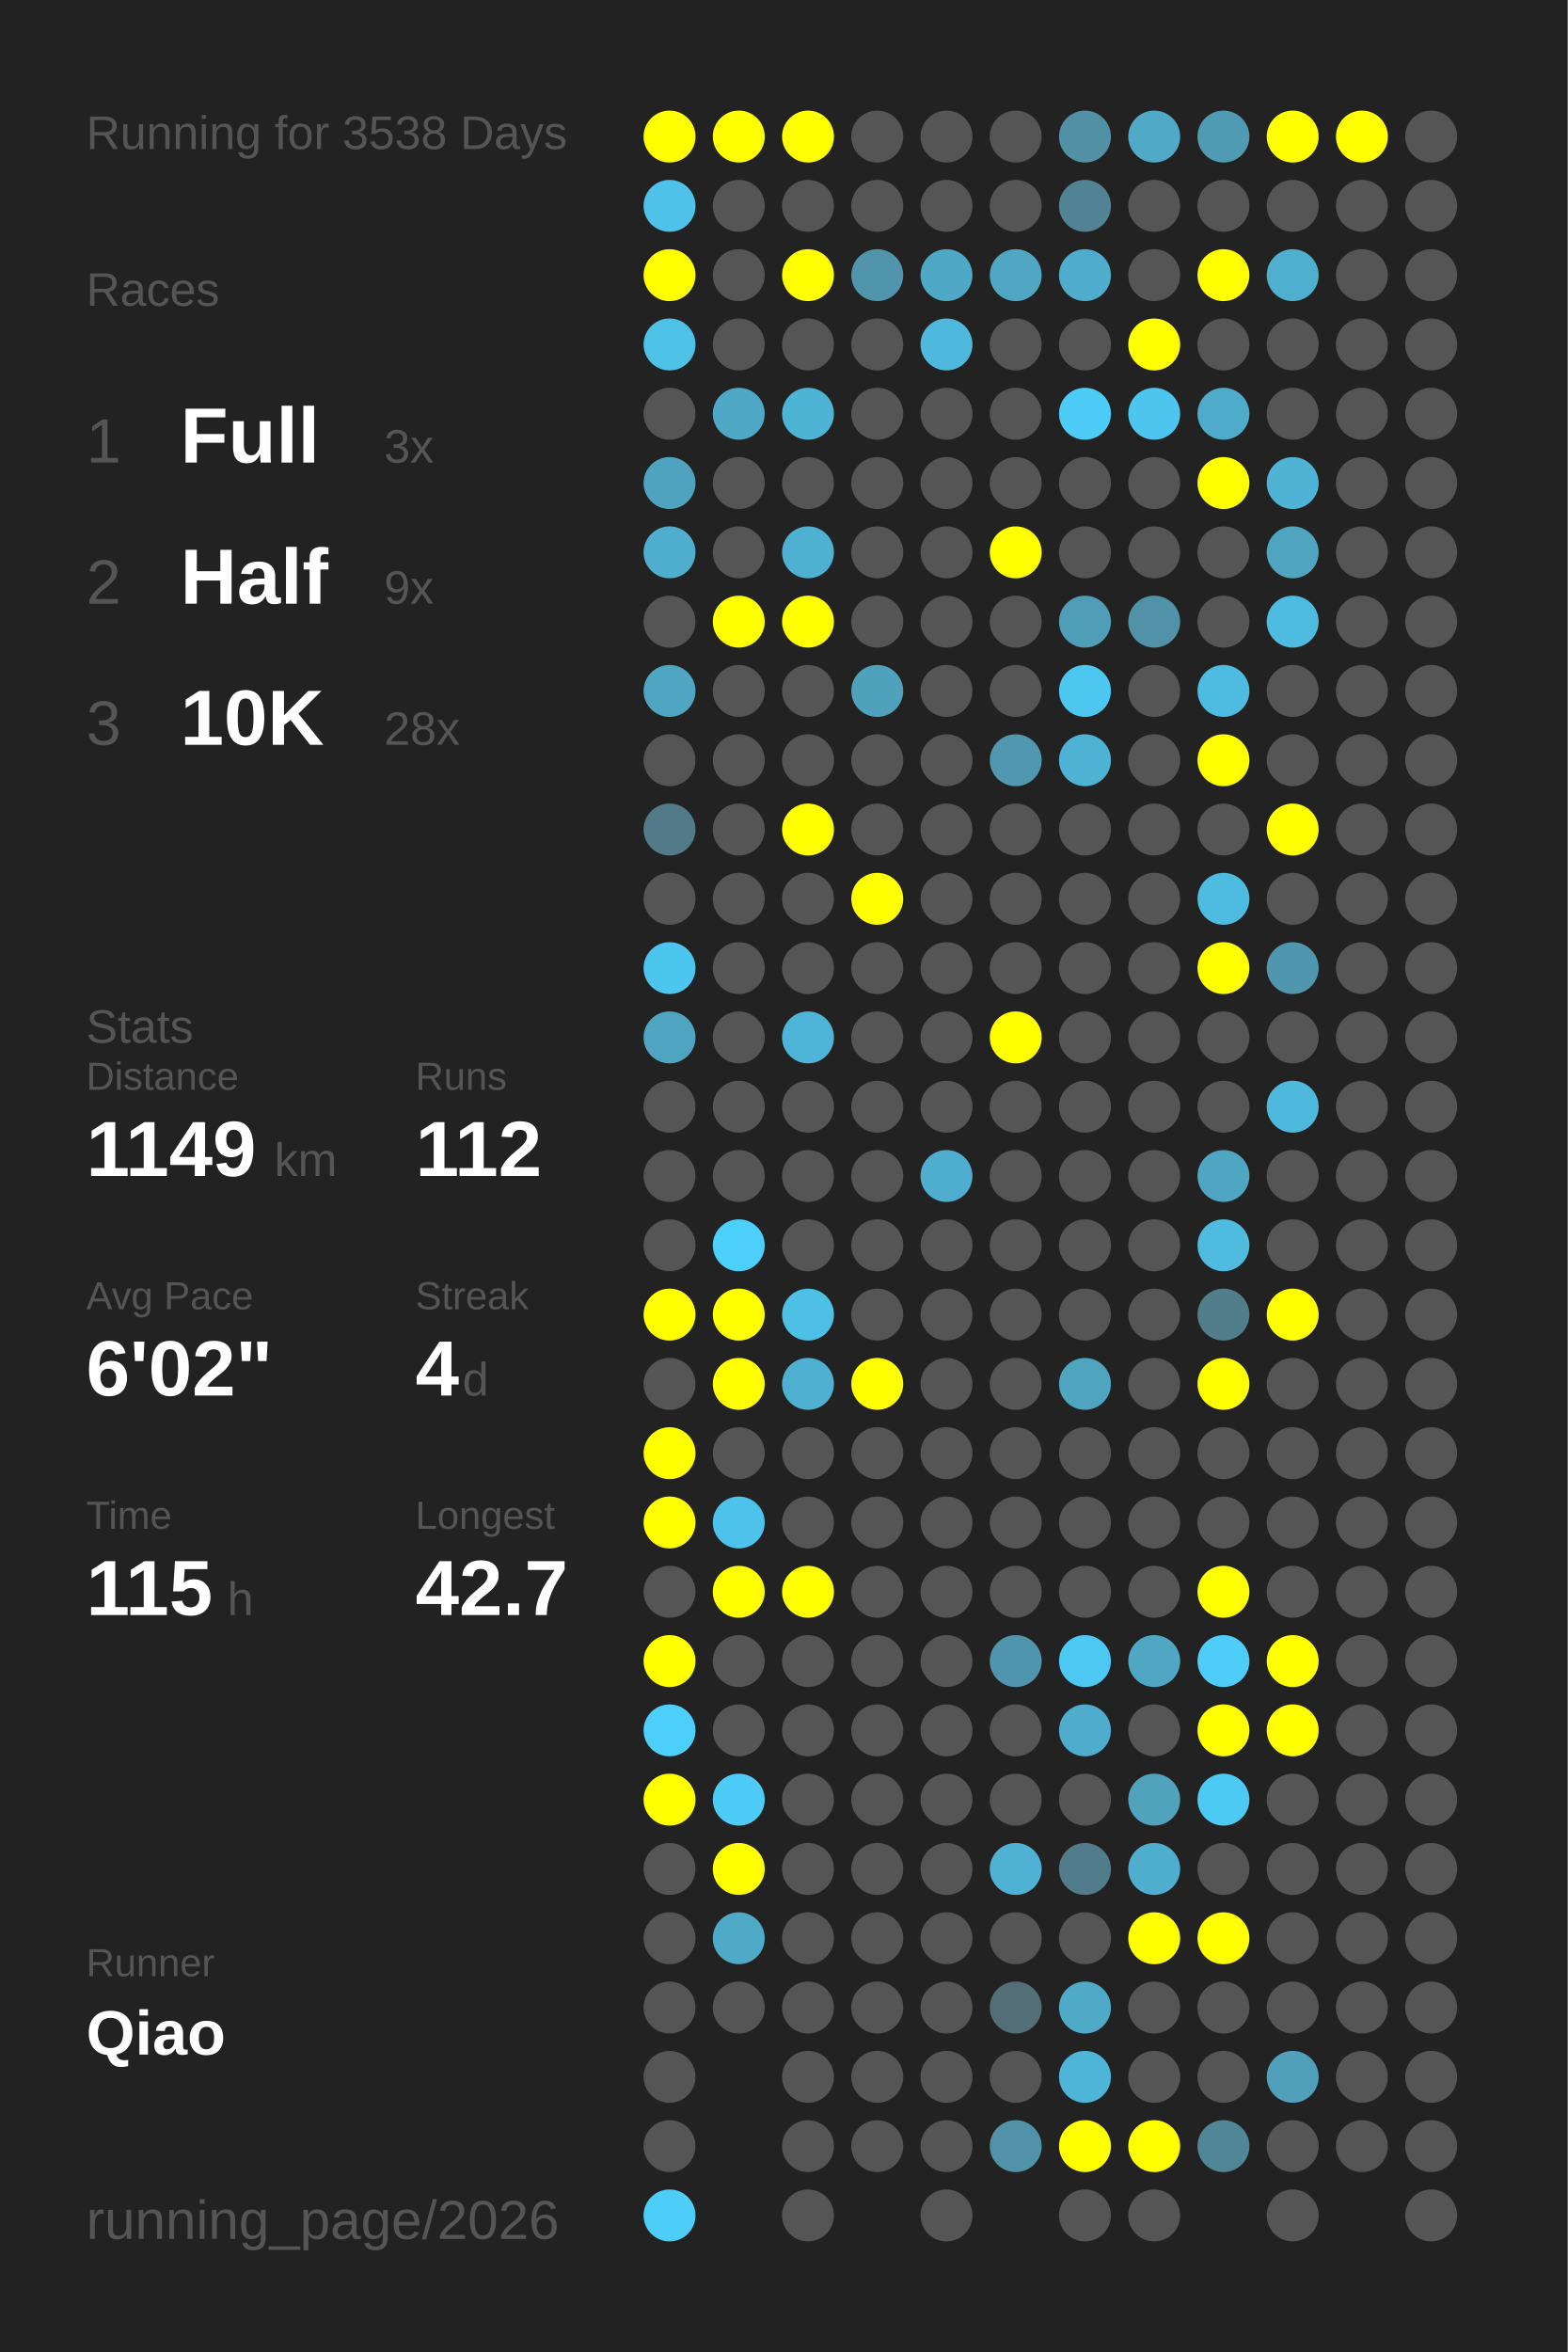
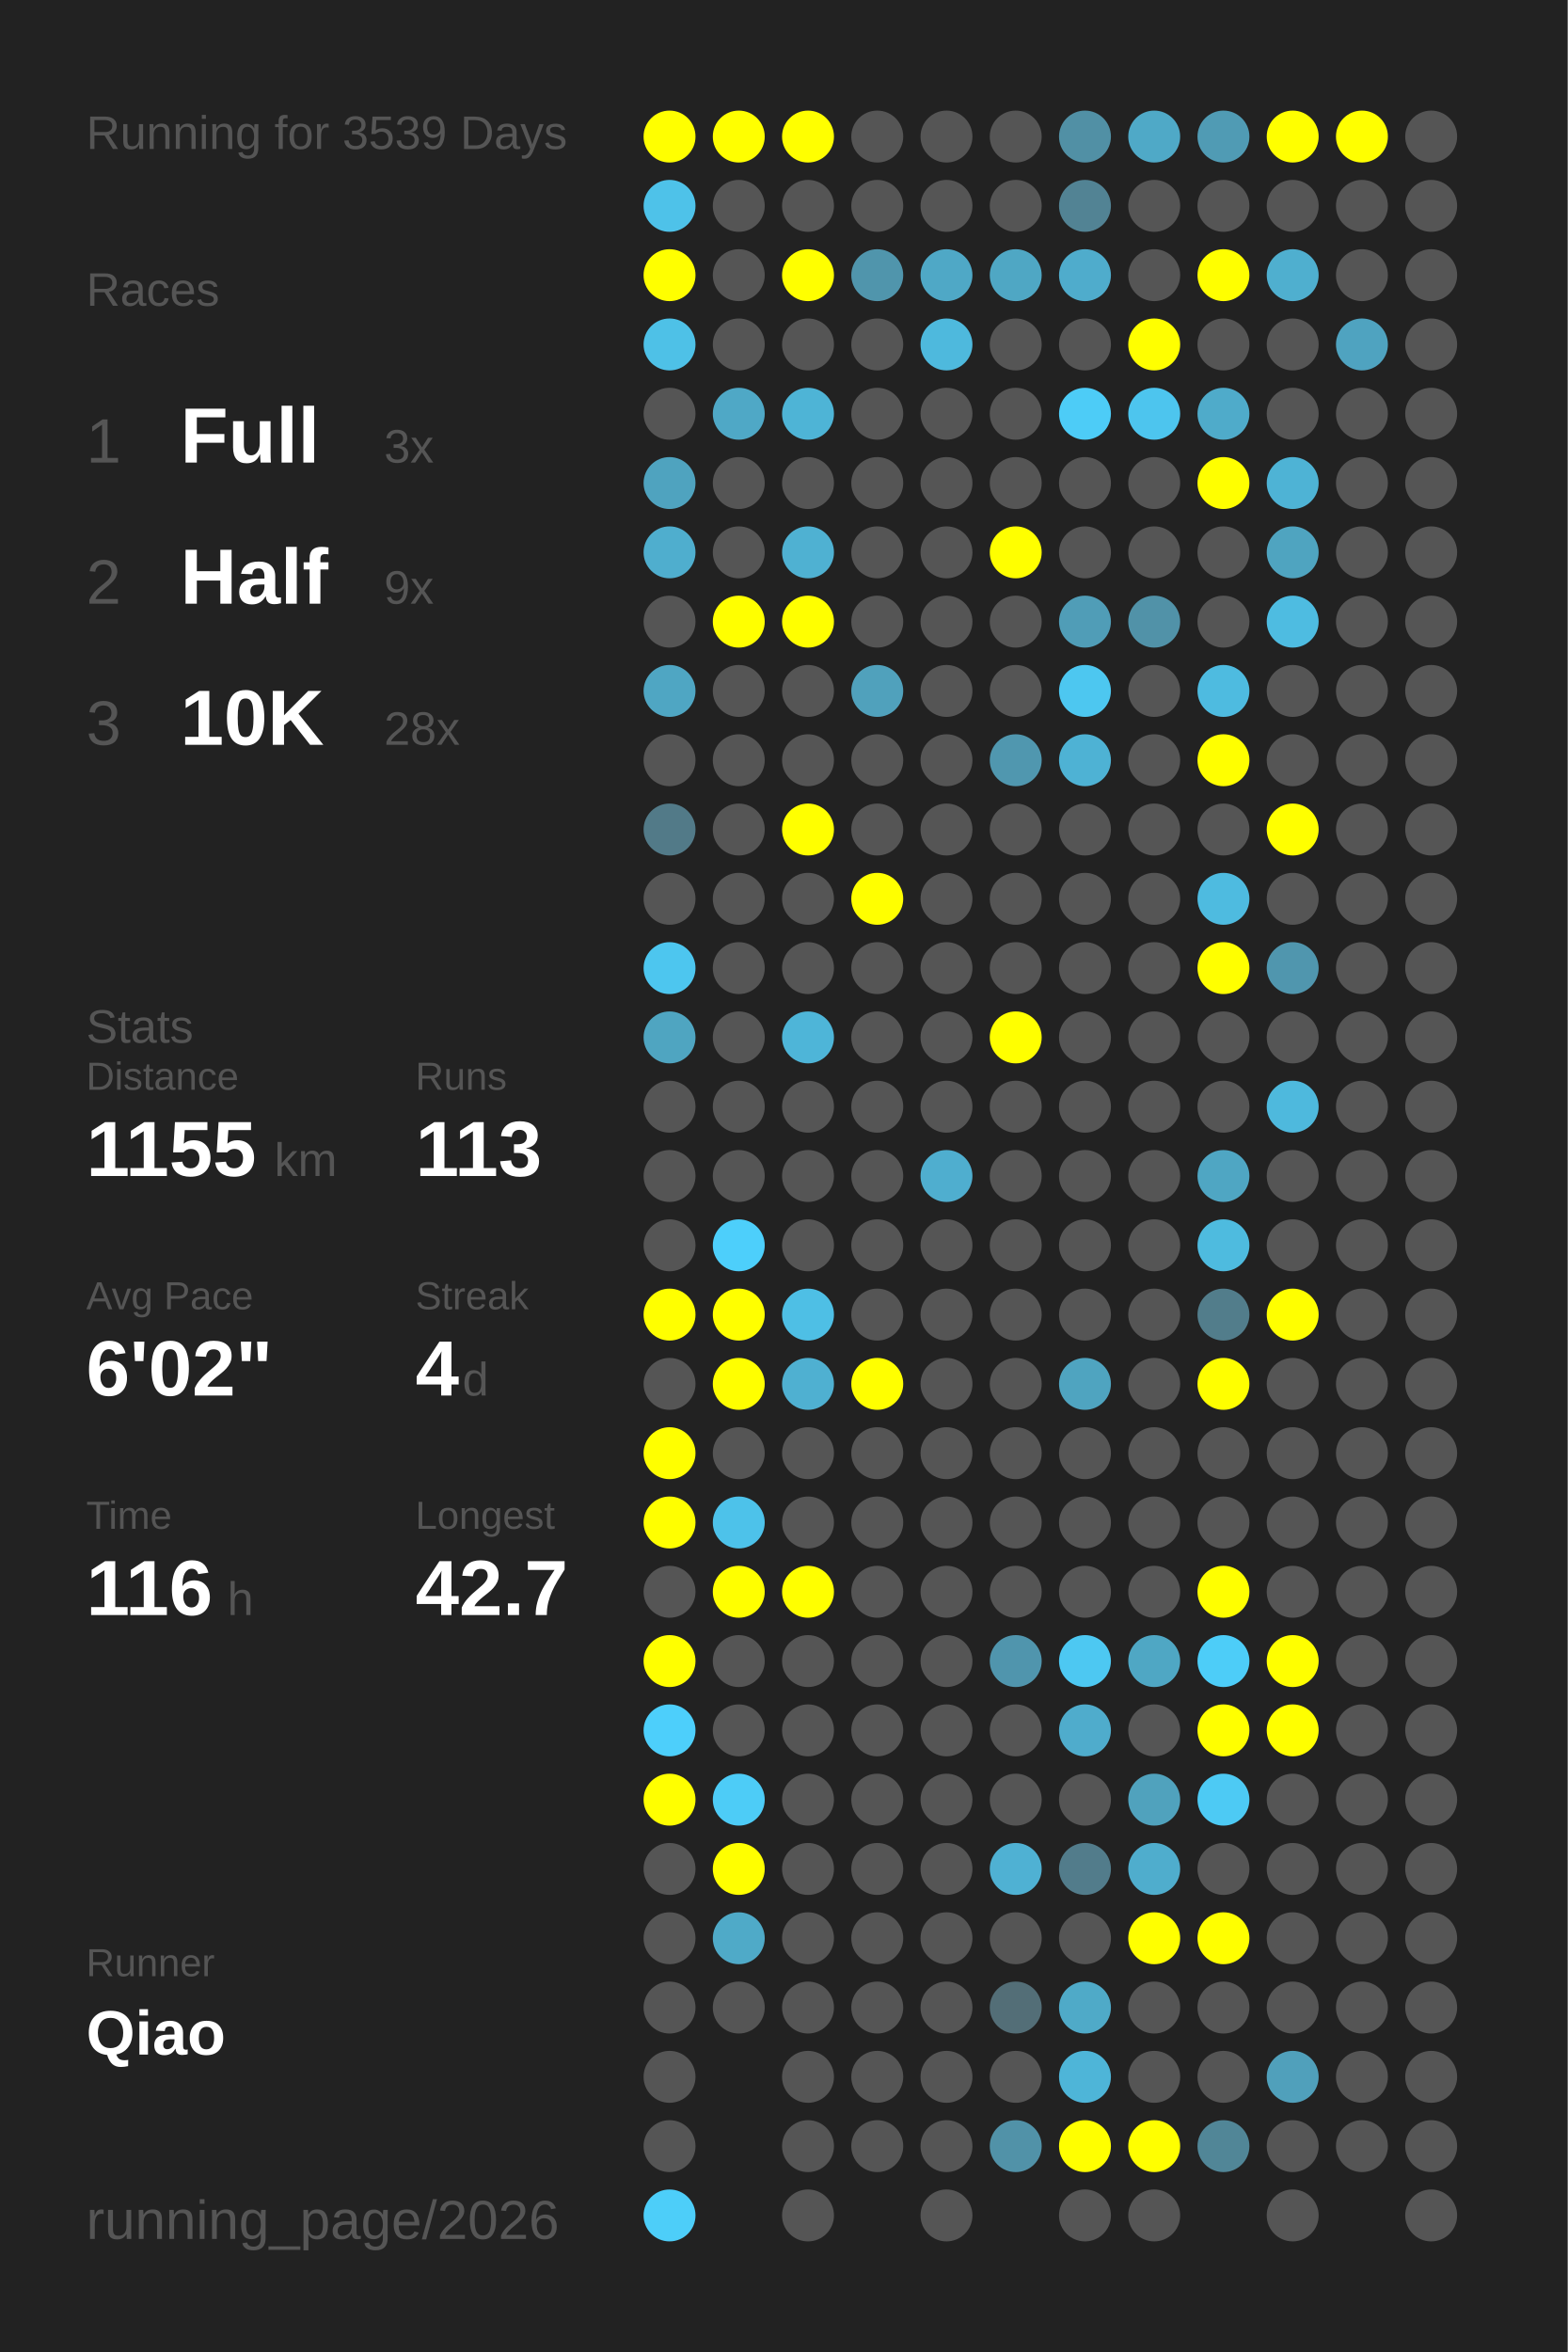
<svg xmlns="http://www.w3.org/2000/svg" baseProfile="full" height="300mm" version="1.1" viewBox="0,0,200,300" width="200mm">
  <defs />
  <rect fill="#222222" height="300" width="200" x="0" y="0" />
-   <text fill="#555555" style="font-size:6px; font-family:Arial;" x="11" y="19">Running for 3538 Days</text>
+   <text fill="#555555" style="font-size:6px; font-family:Arial;" x="11" y="19">Running for 3539 Days</text>
  <text fill="#555555" style="font-size:6px; font-family:Arial;" x="11" y="39">Races</text>
  <text fill="#555555" style="font-size:8px; font-family:Arial;" x="11" y="59">1</text>
  <text fill="#FFFFFF" style="font-size:10px; font-family:Arial; font-weight:bold;" x="23" y="59">Full</text>
  <text fill="#555555" style="font-size:6px; font-family:Arial;" x="49" y="59">3x</text>
  <text fill="#555555" style="font-size:8px; font-family:Arial;" x="11" y="77">2</text>
  <text fill="#FFFFFF" style="font-size:10px; font-family:Arial; font-weight:bold;" x="23" y="77">Half</text>
  <text fill="#555555" style="font-size:6px; font-family:Arial;" x="49" y="77">9x</text>
  <text fill="#555555" style="font-size:8px; font-family:Arial;" x="11" y="95">3</text>
  <text fill="#FFFFFF" style="font-size:10px; font-family:Arial; font-weight:bold;" x="23" y="95">10K</text>
  <text fill="#555555" style="font-size:6px; font-family:Arial;" x="49" y="95">28x</text>
  <text fill="#555555" style="font-size:6px; font-family:Arial;" x="11" y="133">Stats</text>
  <text fill="#555555" style="font-size:5px; font-family:Arial;" x="11" y="139">Distance</text>
-   <text fill="#FFFFFF" style="font-size:10px; font-family:Arial; font-weight:bold;" x="11" y="150">1149</text>
+   <text fill="#FFFFFF" style="font-size:10px; font-family:Arial; font-weight:bold;" x="11" y="150">1155</text>
  <text fill="#555555" style="font-size:6px; font-family:Arial;" x="35" y="150">km</text>
  <text fill="#555555" style="font-size:5px; font-family:Arial;" x="53" y="139">Runs</text>
-   <text fill="#FFFFFF" style="font-size:10px; font-family:Arial; font-weight:bold;" x="53" y="150">112</text>
+   <text fill="#FFFFFF" style="font-size:10px; font-family:Arial; font-weight:bold;" x="53" y="150">113</text>
  <text fill="#555555" style="font-size:5px; font-family:Arial;" x="11" y="167">Avg Pace</text>
  <text fill="#FFFFFF" style="font-size:10px; font-family:Arial; font-weight:bold;" x="11" y="178">6'02"</text>
  <text fill="#555555" style="font-size:5px; font-family:Arial;" x="53" y="167">Streak</text>
  <text fill="#FFFFFF" style="font-size:10px; font-family:Arial; font-weight:bold;" x="53" y="178">4</text>
  <text fill="#555555" style="font-size:6px; font-family:Arial;" x="59" y="178">d</text>
  <text fill="#555555" style="font-size:5px; font-family:Arial;" x="11" y="195">Time</text>
-   <text fill="#FFFFFF" style="font-size:10px; font-family:Arial; font-weight:bold;" x="11" y="206">115</text>
+   <text fill="#FFFFFF" style="font-size:10px; font-family:Arial; font-weight:bold;" x="11" y="206">116</text>
  <text fill="#555555" style="font-size:6px; font-family:Arial;" x="29" y="206">h</text>
  <text fill="#555555" style="font-size:5px; font-family:Arial;" x="53" y="195">Longest</text>
  <text fill="#FFFFFF" style="font-size:10px; font-family:Arial; font-weight:bold;" x="53" y="206">42.7</text>
  <text fill="#555555" style="font-size:5px; font-family:Arial;" x="11" y="252.065">Runner</text>
  <text fill="#FFFFFF" style="font-size:8px; font-family:Arial; font-weight:bold;" x="11" y="262.065">Qiao</text>
  <text fill="#555555" style="font-size:7px; font-family:Arial;" x="11" y="285.581">running_page/2026</text>
  <circle cx="85.417" cy="17.419" fill="#FFFF00" r="3.312" />
  <circle cx="85.417" cy="26.258" fill="#4ec2e9" r="3.312" />
  <circle cx="85.417" cy="35.097" fill="#FFFF00" r="3.312" />
  <circle cx="85.417" cy="43.935" fill="#4ec1e7" r="3.312" />
  <circle cx="85.417" cy="52.774" fill="#555555" r="3.312" />
  <circle cx="85.417" cy="61.613" fill="#4fa3bf" r="3.312" />
  <circle cx="85.417" cy="70.452" fill="#4faece" r="3.312" />
  <circle cx="85.417" cy="79.29" fill="#555555" r="3.312" />
  <circle cx="85.417" cy="88.129" fill="#4fa6c3" r="3.312" />
  <circle cx="85.417" cy="96.968" fill="#555555" r="3.312" />
  <circle cx="85.417" cy="105.806" fill="#527a88" r="3.312" />
  <circle cx="85.417" cy="114.645" fill="#555555" r="3.312" />
  <circle cx="85.417" cy="123.484" fill="#4dc6ef" r="3.312" />
  <circle cx="85.417" cy="132.323" fill="#4fa5c1" r="3.312" />
  <circle cx="85.417" cy="141.161" fill="#555555" r="3.312" />
  <circle cx="85.417" cy="150" fill="#555555" r="3.312" />
  <circle cx="85.417" cy="158.839" fill="#555555" r="3.312" />
  <circle cx="85.417" cy="167.677" fill="#FFFF00" r="3.312" />
  <circle cx="85.417" cy="176.516" fill="#555555" r="3.312" />
  <circle cx="85.417" cy="185.355" fill="#FFFF00" r="3.312" />
  <circle cx="85.417" cy="194.194" fill="#FFFF00" r="3.312" />
  <circle cx="85.417" cy="203.032" fill="#555555" r="3.312" />
  <circle cx="85.417" cy="211.871" fill="#FFFF00" r="3.312" />
  <circle cx="85.417" cy="220.71" fill="#4dcffb" r="3.312" />
  <circle cx="85.417" cy="229.548" fill="#FFFF00" r="3.312" />
  <circle cx="85.417" cy="238.387" fill="#555555" r="3.312" />
  <circle cx="85.417" cy="247.226" fill="#555555" r="3.312" />
  <circle cx="85.417" cy="256.065" fill="#555555" r="3.312" />
  <circle cx="85.417" cy="264.903" fill="#555555" r="3.312" />
  <circle cx="85.417" cy="273.742" fill="#555555" r="3.312" />
  <circle cx="85.417" cy="282.581" fill="#4dcef9" r="3.312" />
  <circle cx="94.25" cy="17.419" fill="#FFFF00" r="3.312" />
  <circle cx="94.25" cy="26.258" fill="#555555" r="3.312" />
  <circle cx="94.25" cy="35.097" fill="#555555" r="3.312" />
  <circle cx="94.25" cy="43.935" fill="#555555" r="3.312" />
  <circle cx="94.25" cy="52.774" fill="#4fa8c6" r="3.312" />
  <circle cx="94.25" cy="61.613" fill="#555555" r="3.312" />
  <circle cx="94.25" cy="70.452" fill="#555555" r="3.312" />
  <circle cx="94.25" cy="79.29" fill="#FFFF00" r="3.312" />
  <circle cx="94.25" cy="88.129" fill="#555555" r="3.312" />
  <circle cx="94.25" cy="96.968" fill="#555555" r="3.312" />
  <circle cx="94.25" cy="105.806" fill="#555555" r="3.312" />
  <circle cx="94.25" cy="114.645" fill="#555555" r="3.312" />
  <circle cx="94.25" cy="123.484" fill="#555555" r="3.312" />
  <circle cx="94.25" cy="132.323" fill="#555555" r="3.312" />
  <circle cx="94.25" cy="141.161" fill="#555555" r="3.312" />
  <circle cx="94.25" cy="150" fill="#555555" r="3.312" />
  <circle cx="94.25" cy="158.839" fill="#4dcffb" r="3.312" />
  <circle cx="94.25" cy="167.677" fill="#FFFF00" r="3.312" />
  <circle cx="94.25" cy="176.516" fill="#FFFF00" r="3.312" />
  <circle cx="94.25" cy="185.355" fill="#555555" r="3.312" />
  <circle cx="94.25" cy="194.194" fill="#4dc2ea" r="3.312" />
  <circle cx="94.25" cy="203.032" fill="#FFFF00" r="3.312" />
  <circle cx="94.25" cy="211.871" fill="#555555" r="3.312" />
  <circle cx="94.25" cy="220.71" fill="#555555" r="3.312" />
  <circle cx="94.25" cy="229.548" fill="#4dccf7" r="3.312" />
  <circle cx="94.25" cy="238.387" fill="#FFFF00" r="3.312" />
  <circle cx="94.25" cy="247.226" fill="#4faac8" r="3.312" />
  <circle cx="94.25" cy="256.065" fill="#555555" r="3.312" />
  <circle cx="103.083" cy="17.419" fill="#FFFF00" r="3.312" />
  <circle cx="103.083" cy="26.258" fill="#555555" r="3.312" />
  <circle cx="103.083" cy="35.097" fill="#FFFF00" r="3.312" />
  <circle cx="103.083" cy="43.935" fill="#555555" r="3.312" />
  <circle cx="103.083" cy="52.774" fill="#4eb4d6" r="3.312" />
  <circle cx="103.083" cy="61.613" fill="#555555" r="3.312" />
  <circle cx="103.083" cy="70.452" fill="#4fb1d2" r="3.312" />
  <circle cx="103.083" cy="79.29" fill="#FFFF00" r="3.312" />
  <circle cx="103.083" cy="88.129" fill="#555555" r="3.312" />
  <circle cx="103.083" cy="96.968" fill="#555555" r="3.312" />
  <circle cx="103.083" cy="105.806" fill="#FFFF00" r="3.312" />
  <circle cx="103.083" cy="114.645" fill="#555555" r="3.312" />
  <circle cx="103.083" cy="123.484" fill="#555555" r="3.312" />
  <circle cx="103.083" cy="132.323" fill="#4eb5d8" r="3.312" />
  <circle cx="103.083" cy="141.161" fill="#555555" r="3.312" />
  <circle cx="103.083" cy="150" fill="#555555" r="3.312" />
  <circle cx="103.083" cy="158.839" fill="#555555" r="3.312" />
  <circle cx="103.083" cy="167.677" fill="#4ebfe5" r="3.312" />
  <circle cx="103.083" cy="176.516" fill="#4fb0d1" r="3.312" />
  <circle cx="103.083" cy="185.355" fill="#555555" r="3.312" />
  <circle cx="103.083" cy="194.194" fill="#555555" r="3.312" />
  <circle cx="103.083" cy="203.032" fill="#FFFF00" r="3.312" />
  <circle cx="103.083" cy="211.871" fill="#555555" r="3.312" />
  <circle cx="103.083" cy="220.71" fill="#555555" r="3.312" />
  <circle cx="103.083" cy="229.548" fill="#555555" r="3.312" />
  <circle cx="103.083" cy="238.387" fill="#555555" r="3.312" />
  <circle cx="103.083" cy="247.226" fill="#555555" r="3.312" />
  <circle cx="103.083" cy="256.065" fill="#555555" r="3.312" />
  <circle cx="103.083" cy="264.903" fill="#555555" r="3.312" />
  <circle cx="103.083" cy="273.742" fill="#555555" r="3.312" />
  <circle cx="103.083" cy="282.581" fill="#555555" r="3.312" />
  <circle cx="111.917" cy="17.419" fill="#555555" r="3.312" />
  <circle cx="111.917" cy="26.258" fill="#555555" r="3.312" />
  <circle cx="111.917" cy="35.097" fill="#5095ac" r="3.312" />
  <circle cx="111.917" cy="43.935" fill="#555555" r="3.312" />
  <circle cx="111.917" cy="52.774" fill="#555555" r="3.312" />
  <circle cx="111.917" cy="61.613" fill="#555555" r="3.312" />
  <circle cx="111.917" cy="70.452" fill="#555555" r="3.312" />
  <circle cx="111.917" cy="79.29" fill="#555555" r="3.312" />
  <circle cx="111.917" cy="88.129" fill="#50a1bc" r="3.312" />
  <circle cx="111.917" cy="96.968" fill="#555555" r="3.312" />
  <circle cx="111.917" cy="105.806" fill="#555555" r="3.312" />
  <circle cx="111.917" cy="114.645" fill="#FFFF00" r="3.312" />
  <circle cx="111.917" cy="123.484" fill="#555555" r="3.312" />
  <circle cx="111.917" cy="132.323" fill="#555555" r="3.312" />
  <circle cx="111.917" cy="141.161" fill="#555555" r="3.312" />
  <circle cx="111.917" cy="150" fill="#555555" r="3.312" />
  <circle cx="111.917" cy="158.839" fill="#555555" r="3.312" />
  <circle cx="111.917" cy="167.677" fill="#555555" r="3.312" />
  <circle cx="111.917" cy="176.516" fill="#FFFF00" r="3.312" />
  <circle cx="111.917" cy="185.355" fill="#555555" r="3.312" />
  <circle cx="111.917" cy="194.194" fill="#555555" r="3.312" />
  <circle cx="111.917" cy="203.032" fill="#555555" r="3.312" />
  <circle cx="111.917" cy="211.871" fill="#555555" r="3.312" />
  <circle cx="111.917" cy="220.71" fill="#555555" r="3.312" />
  <circle cx="111.917" cy="229.548" fill="#555555" r="3.312" />
  <circle cx="111.917" cy="238.387" fill="#555555" r="3.312" />
  <circle cx="111.917" cy="247.226" fill="#555555" r="3.312" />
  <circle cx="111.917" cy="256.065" fill="#555555" r="3.312" />
  <circle cx="111.917" cy="264.903" fill="#555555" r="3.312" />
  <circle cx="111.917" cy="273.742" fill="#555555" r="3.312" />
  <circle cx="120.75" cy="17.419" fill="#555555" r="3.312" />
  <circle cx="120.75" cy="26.258" fill="#555555" r="3.312" />
  <circle cx="120.75" cy="35.097" fill="#4fa8c6" r="3.312" />
  <circle cx="120.75" cy="43.935" fill="#4eb9dd" r="3.312" />
  <circle cx="120.75" cy="52.774" fill="#555555" r="3.312" />
  <circle cx="120.75" cy="61.613" fill="#555555" r="3.312" />
  <circle cx="120.75" cy="70.452" fill="#555555" r="3.312" />
  <circle cx="120.75" cy="79.29" fill="#555555" r="3.312" />
  <circle cx="120.75" cy="88.129" fill="#555555" r="3.312" />
  <circle cx="120.75" cy="96.968" fill="#555555" r="3.312" />
  <circle cx="120.75" cy="105.806" fill="#555555" r="3.312" />
  <circle cx="120.75" cy="114.645" fill="#555555" r="3.312" />
  <circle cx="120.75" cy="123.484" fill="#555555" r="3.312" />
  <circle cx="120.75" cy="132.323" fill="#555555" r="3.312" />
  <circle cx="120.75" cy="141.161" fill="#555555" r="3.312" />
  <circle cx="120.75" cy="150" fill="#4faecf" r="3.312" />
  <circle cx="120.75" cy="158.839" fill="#555555" r="3.312" />
  <circle cx="120.75" cy="167.677" fill="#555555" r="3.312" />
  <circle cx="120.75" cy="176.516" fill="#555555" r="3.312" />
  <circle cx="120.75" cy="185.355" fill="#555555" r="3.312" />
  <circle cx="120.75" cy="194.194" fill="#555555" r="3.312" />
  <circle cx="120.75" cy="203.032" fill="#555555" r="3.312" />
  <circle cx="120.75" cy="211.871" fill="#555555" r="3.312" />
  <circle cx="120.75" cy="220.71" fill="#555555" r="3.312" />
  <circle cx="120.75" cy="229.548" fill="#555555" r="3.312" />
  <circle cx="120.75" cy="238.387" fill="#555555" r="3.312" />
  <circle cx="120.75" cy="247.226" fill="#555555" r="3.312" />
  <circle cx="120.75" cy="256.065" fill="#555555" r="3.312" />
  <circle cx="120.75" cy="264.903" fill="#555555" r="3.312" />
  <circle cx="120.75" cy="273.742" fill="#555555" r="3.312" />
  <circle cx="120.75" cy="282.581" fill="#555555" r="3.312" />
  <circle cx="129.583" cy="17.419" fill="#555555" r="3.312" />
  <circle cx="129.583" cy="26.258" fill="#555555" r="3.312" />
  <circle cx="129.583" cy="35.097" fill="#4fa7c4" r="3.312" />
  <circle cx="129.583" cy="43.935" fill="#555555" r="3.312" />
  <circle cx="129.583" cy="52.774" fill="#555555" r="3.312" />
  <circle cx="129.583" cy="61.613" fill="#555555" r="3.312" />
  <circle cx="129.583" cy="70.452" fill="#FFFF00" r="3.312" />
  <circle cx="129.583" cy="79.29" fill="#555555" r="3.312" />
  <circle cx="129.583" cy="88.129" fill="#555555" r="3.312" />
  <circle cx="129.583" cy="96.968" fill="#5097af" r="3.312" />
  <circle cx="129.583" cy="105.806" fill="#555555" r="3.312" />
  <circle cx="129.583" cy="114.645" fill="#555555" r="3.312" />
  <circle cx="129.583" cy="123.484" fill="#555555" r="3.312" />
  <circle cx="129.583" cy="132.323" fill="#FFFF00" r="3.312" />
  <circle cx="129.583" cy="141.161" fill="#555555" r="3.312" />
  <circle cx="129.583" cy="150" fill="#555555" r="3.312" />
  <circle cx="129.583" cy="158.839" fill="#555555" r="3.312" />
  <circle cx="129.583" cy="167.677" fill="#555555" r="3.312" />
  <circle cx="129.583" cy="176.516" fill="#555555" r="3.312" />
  <circle cx="129.583" cy="185.355" fill="#555555" r="3.312" />
  <circle cx="129.583" cy="194.194" fill="#555555" r="3.312" />
  <circle cx="129.583" cy="203.032" fill="#555555" r="3.312" />
  <circle cx="129.583" cy="211.871" fill="#5095ad" r="3.312" />
  <circle cx="129.583" cy="220.71" fill="#555555" r="3.312" />
  <circle cx="129.583" cy="229.548" fill="#555555" r="3.312" />
  <circle cx="129.583" cy="238.387" fill="#4fb1d3" r="3.312" />
  <circle cx="129.583" cy="247.226" fill="#555555" r="3.312" />
  <circle cx="129.583" cy="256.065" fill="#536e77" r="3.312" />
  <circle cx="129.583" cy="264.903" fill="#555555" r="3.312" />
  <circle cx="129.583" cy="273.742" fill="#5192a8" r="3.312" />
  <circle cx="138.417" cy="17.419" fill="#5190a5" r="3.312" />
  <circle cx="138.417" cy="26.258" fill="#528394" r="3.312" />
  <circle cx="138.417" cy="35.097" fill="#4faccc" r="3.312" />
  <circle cx="138.417" cy="43.935" fill="#555555" r="3.312" />
  <circle cx="138.417" cy="52.774" fill="#4dccf7" r="3.312" />
  <circle cx="138.417" cy="61.613" fill="#555555" r="3.312" />
  <circle cx="138.417" cy="70.452" fill="#555555" r="3.312" />
  <circle cx="138.417" cy="79.29" fill="#509db7" r="3.312" />
  <circle cx="138.417" cy="88.129" fill="#4dc7f0" r="3.312" />
  <circle cx="138.417" cy="96.968" fill="#4eb2d4" r="3.312" />
  <circle cx="138.417" cy="105.806" fill="#555555" r="3.312" />
  <circle cx="138.417" cy="114.645" fill="#555555" r="3.312" />
  <circle cx="138.417" cy="123.484" fill="#555555" r="3.312" />
  <circle cx="138.417" cy="132.323" fill="#555555" r="3.312" />
  <circle cx="138.417" cy="141.161" fill="#555555" r="3.312" />
  <circle cx="138.417" cy="150" fill="#555555" r="3.312" />
  <circle cx="138.417" cy="158.839" fill="#555555" r="3.312" />
  <circle cx="138.417" cy="167.677" fill="#555555" r="3.312" />
  <circle cx="138.417" cy="176.516" fill="#4fa4c0" r="3.312" />
  <circle cx="138.417" cy="185.355" fill="#555555" r="3.312" />
  <circle cx="138.417" cy="194.194" fill="#555555" r="3.312" />
  <circle cx="138.417" cy="203.032" fill="#555555" r="3.312" />
  <circle cx="138.417" cy="211.871" fill="#4dc8f2" r="3.312" />
  <circle cx="138.417" cy="220.71" fill="#4faccc" r="3.312" />
  <circle cx="138.417" cy="229.548" fill="#555555" r="3.312" />
  <circle cx="138.417" cy="238.387" fill="#527c8b" r="3.312" />
  <circle cx="138.417" cy="247.226" fill="#555555" r="3.312" />
  <circle cx="138.417" cy="256.065" fill="#4faac8" r="3.312" />
  <circle cx="138.417" cy="264.903" fill="#4eb5d8" r="3.312" />
  <circle cx="138.417" cy="273.742" fill="#FFFF00" r="3.312" />
  <circle cx="138.417" cy="282.581" fill="#555555" r="3.312" />
  <circle cx="147.25" cy="17.419" fill="#4fa9c7" r="3.312" />
  <circle cx="147.25" cy="26.258" fill="#555555" r="3.312" />
  <circle cx="147.25" cy="35.097" fill="#555555" r="3.312" />
  <circle cx="147.25" cy="43.935" fill="#FFFF00" r="3.312" />
  <circle cx="147.25" cy="52.774" fill="#4dc5ee" r="3.312" />
  <circle cx="147.25" cy="61.613" fill="#555555" r="3.312" />
  <circle cx="147.25" cy="70.452" fill="#555555" r="3.312" />
  <circle cx="147.25" cy="79.29" fill="#5192a8" r="3.312" />
  <circle cx="147.25" cy="88.129" fill="#555555" r="3.312" />
  <circle cx="147.25" cy="96.968" fill="#555555" r="3.312" />
  <circle cx="147.25" cy="105.806" fill="#555555" r="3.312" />
  <circle cx="147.25" cy="114.645" fill="#555555" r="3.312" />
  <circle cx="147.25" cy="123.484" fill="#555555" r="3.312" />
  <circle cx="147.25" cy="132.323" fill="#555555" r="3.312" />
  <circle cx="147.25" cy="141.161" fill="#555555" r="3.312" />
  <circle cx="147.25" cy="150" fill="#555555" r="3.312" />
  <circle cx="147.25" cy="158.839" fill="#555555" r="3.312" />
  <circle cx="147.25" cy="167.677" fill="#555555" r="3.312" />
  <circle cx="147.25" cy="176.516" fill="#555555" r="3.312" />
  <circle cx="147.25" cy="185.355" fill="#555555" r="3.312" />
  <circle cx="147.25" cy="194.194" fill="#555555" r="3.312" />
  <circle cx="147.25" cy="203.032" fill="#555555" r="3.312" />
  <circle cx="147.25" cy="211.871" fill="#4fa7c4" r="3.312" />
  <circle cx="147.25" cy="220.71" fill="#555555" r="3.312" />
  <circle cx="147.25" cy="229.548" fill="#50a2bd" r="3.312" />
  <circle cx="147.25" cy="238.387" fill="#4fadcd" r="3.312" />
  <circle cx="147.25" cy="247.226" fill="#FFFF00" r="3.312" />
  <circle cx="147.25" cy="256.065" fill="#555555" r="3.312" />
  <circle cx="147.25" cy="264.903" fill="#555555" r="3.312" />
  <circle cx="147.25" cy="273.742" fill="#FFFF00" r="3.312" />
  <circle cx="147.25" cy="282.581" fill="#555555" r="3.312" />
  <circle cx="156.083" cy="17.419" fill="#509bb4" r="3.312" />
  <circle cx="156.083" cy="26.258" fill="#555555" r="3.312" />
  <circle cx="156.083" cy="35.097" fill="#FFFF00" r="3.312" />
  <circle cx="156.083" cy="43.935" fill="#555555" r="3.312" />
  <circle cx="156.083" cy="52.774" fill="#4fabca" r="3.312" />
  <circle cx="156.083" cy="61.613" fill="#FFFF00" r="3.312" />
  <circle cx="156.083" cy="70.452" fill="#555555" r="3.312" />
  <circle cx="156.083" cy="79.29" fill="#555555" r="3.312" />
  <circle cx="156.083" cy="88.129" fill="#4ebbe0" r="3.312" />
  <circle cx="156.083" cy="96.968" fill="#FFFF00" r="3.312" />
  <circle cx="156.083" cy="105.806" fill="#555555" r="3.312" />
  <circle cx="156.083" cy="114.645" fill="#4ebbe0" r="3.312" />
  <circle cx="156.083" cy="123.484" fill="#FFFF00" r="3.312" />
  <circle cx="156.083" cy="132.323" fill="#555555" r="3.312" />
  <circle cx="156.083" cy="141.161" fill="#555555" r="3.312" />
  <circle cx="156.083" cy="150" fill="#4fa6c3" r="3.312" />
  <circle cx="156.083" cy="158.839" fill="#4ebbdf" r="3.312" />
  <circle cx="156.083" cy="167.677" fill="#527d8b" r="3.312" />
  <circle cx="156.083" cy="176.516" fill="#FFFF00" r="3.312" />
  <circle cx="156.083" cy="185.355" fill="#555555" r="3.312" />
  <circle cx="156.083" cy="194.194" fill="#555555" r="3.312" />
  <circle cx="156.083" cy="203.032" fill="#FFFF00" r="3.312" />
  <circle cx="156.083" cy="211.871" fill="#4dcdf8" r="3.312" />
  <circle cx="156.083" cy="220.71" fill="#FFFF00" r="3.312" />
  <circle cx="156.083" cy="229.548" fill="#4dcaf4" r="3.312" />
  <circle cx="156.083" cy="238.387" fill="#555555" r="3.312" />
  <circle cx="156.083" cy="247.226" fill="#FFFF00" r="3.312" />
  <circle cx="156.083" cy="256.065" fill="#555555" r="3.312" />
  <circle cx="156.083" cy="264.903" fill="#555555" r="3.312" />
  <circle cx="156.083" cy="273.742" fill="#518697" r="3.312" />
  <circle cx="164.917" cy="17.419" fill="#FFFF00" r="3.312" />
  <circle cx="164.917" cy="26.258" fill="#555555" r="3.312" />
  <circle cx="164.917" cy="35.097" fill="#4fafcf" r="3.312" />
  <circle cx="164.917" cy="43.935" fill="#555555" r="3.312" />
  <circle cx="164.917" cy="52.774" fill="#555555" r="3.312" />
  <circle cx="164.917" cy="61.613" fill="#4eb3d5" r="3.312" />
  <circle cx="164.917" cy="70.452" fill="#4fa4c0" r="3.312" />
  <circle cx="164.917" cy="79.29" fill="#4ebce1" r="3.312" />
  <circle cx="164.917" cy="88.129" fill="#555555" r="3.312" />
  <circle cx="164.917" cy="96.968" fill="#555555" r="3.312" />
  <circle cx="164.917" cy="105.806" fill="#FFFF00" r="3.312" />
  <circle cx="164.917" cy="114.645" fill="#555555" r="3.312" />
  <circle cx="164.917" cy="123.484" fill="#5096ae" r="3.312" />
  <circle cx="164.917" cy="132.323" fill="#555555" r="3.312" />
  <circle cx="164.917" cy="141.161" fill="#4eb9dd" r="3.312" />
  <circle cx="164.917" cy="150" fill="#555555" r="3.312" />
  <circle cx="164.917" cy="158.839" fill="#555555" r="3.312" />
  <circle cx="164.917" cy="167.677" fill="#FFFF00" r="3.312" />
  <circle cx="164.917" cy="176.516" fill="#555555" r="3.312" />
  <circle cx="164.917" cy="185.355" fill="#555555" r="3.312" />
  <circle cx="164.917" cy="194.194" fill="#555555" r="3.312" />
  <circle cx="164.917" cy="203.032" fill="#555555" r="3.312" />
  <circle cx="164.917" cy="211.871" fill="#FFFF00" r="3.312" />
  <circle cx="164.917" cy="220.71" fill="#FFFF00" r="3.312" />
  <circle cx="164.917" cy="229.548" fill="#555555" r="3.312" />
  <circle cx="164.917" cy="238.387" fill="#555555" r="3.312" />
  <circle cx="164.917" cy="247.226" fill="#555555" r="3.312" />
  <circle cx="164.917" cy="256.065" fill="#555555" r="3.312" />
  <circle cx="164.917" cy="264.903" fill="#50a0bb" r="3.312" />
  <circle cx="164.917" cy="273.742" fill="#555555" r="3.312" />
  <circle cx="164.917" cy="282.581" fill="#555555" r="3.312" />
  <circle cx="173.75" cy="17.419" fill="#FFFF00" r="3.312" />
  <circle cx="173.75" cy="26.258" fill="#555555" r="3.312" />
  <circle cx="173.75" cy="35.097" fill="#555555" r="3.312" />
-   <circle cx="173.75" cy="43.935" fill="#555555" r="3.312" />
+   <circle cx="173.75" cy="43.935" fill="#4fa3c0" r="3.312" />
  <circle cx="173.75" cy="52.774" fill="#555555" r="3.312" />
  <circle cx="173.75" cy="61.613" fill="#555555" r="3.312" />
  <circle cx="173.75" cy="70.452" fill="#555555" r="3.312" />
  <circle cx="173.75" cy="79.29" fill="#555555" r="3.312" />
  <circle cx="173.75" cy="88.129" fill="#555555" r="3.312" />
  <circle cx="173.75" cy="96.968" fill="#555555" r="3.312" />
  <circle cx="173.75" cy="105.806" fill="#555555" r="3.312" />
  <circle cx="173.75" cy="114.645" fill="#555555" r="3.312" />
  <circle cx="173.75" cy="123.484" fill="#555555" r="3.312" />
  <circle cx="173.75" cy="132.323" fill="#555555" r="3.312" />
  <circle cx="173.75" cy="141.161" fill="#555555" r="3.312" />
  <circle cx="173.75" cy="150" fill="#555555" r="3.312" />
  <circle cx="173.75" cy="158.839" fill="#555555" r="3.312" />
  <circle cx="173.75" cy="167.677" fill="#555555" r="3.312" />
  <circle cx="173.75" cy="176.516" fill="#555555" r="3.312" />
  <circle cx="173.75" cy="185.355" fill="#555555" r="3.312" />
  <circle cx="173.75" cy="194.194" fill="#555555" r="3.312" />
  <circle cx="173.75" cy="203.032" fill="#555555" r="3.312" />
  <circle cx="173.75" cy="211.871" fill="#555555" r="3.312" />
  <circle cx="173.75" cy="220.71" fill="#555555" r="3.312" />
  <circle cx="173.75" cy="229.548" fill="#555555" r="3.312" />
  <circle cx="173.75" cy="238.387" fill="#555555" r="3.312" />
  <circle cx="173.75" cy="247.226" fill="#555555" r="3.312" />
  <circle cx="173.75" cy="256.065" fill="#555555" r="3.312" />
  <circle cx="173.75" cy="264.903" fill="#555555" r="3.312" />
  <circle cx="173.75" cy="273.742" fill="#555555" r="3.312" />
  <circle cx="182.583" cy="17.419" fill="#555555" r="3.312" />
  <circle cx="182.583" cy="26.258" fill="#555555" r="3.312" />
  <circle cx="182.583" cy="35.097" fill="#555555" r="3.312" />
  <circle cx="182.583" cy="43.935" fill="#555555" r="3.312" />
  <circle cx="182.583" cy="52.774" fill="#555555" r="3.312" />
  <circle cx="182.583" cy="61.613" fill="#555555" r="3.312" />
  <circle cx="182.583" cy="70.452" fill="#555555" r="3.312" />
  <circle cx="182.583" cy="79.29" fill="#555555" r="3.312" />
  <circle cx="182.583" cy="88.129" fill="#555555" r="3.312" />
  <circle cx="182.583" cy="96.968" fill="#555555" r="3.312" />
  <circle cx="182.583" cy="105.806" fill="#555555" r="3.312" />
  <circle cx="182.583" cy="114.645" fill="#555555" r="3.312" />
  <circle cx="182.583" cy="123.484" fill="#555555" r="3.312" />
  <circle cx="182.583" cy="132.323" fill="#555555" r="3.312" />
  <circle cx="182.583" cy="141.161" fill="#555555" r="3.312" />
  <circle cx="182.583" cy="150" fill="#555555" r="3.312" />
  <circle cx="182.583" cy="158.839" fill="#555555" r="3.312" />
  <circle cx="182.583" cy="167.677" fill="#555555" r="3.312" />
  <circle cx="182.583" cy="176.516" fill="#555555" r="3.312" />
  <circle cx="182.583" cy="185.355" fill="#555555" r="3.312" />
  <circle cx="182.583" cy="194.194" fill="#555555" r="3.312" />
  <circle cx="182.583" cy="203.032" fill="#555555" r="3.312" />
  <circle cx="182.583" cy="211.871" fill="#555555" r="3.312" />
  <circle cx="182.583" cy="220.71" fill="#555555" r="3.312" />
  <circle cx="182.583" cy="229.548" fill="#555555" r="3.312" />
  <circle cx="182.583" cy="238.387" fill="#555555" r="3.312" />
  <circle cx="182.583" cy="247.226" fill="#555555" r="3.312" />
  <circle cx="182.583" cy="256.065" fill="#555555" r="3.312" />
  <circle cx="182.583" cy="264.903" fill="#555555" r="3.312" />
  <circle cx="182.583" cy="273.742" fill="#555555" r="3.312" />
  <circle cx="182.583" cy="282.581" fill="#555555" r="3.312" />
</svg>
